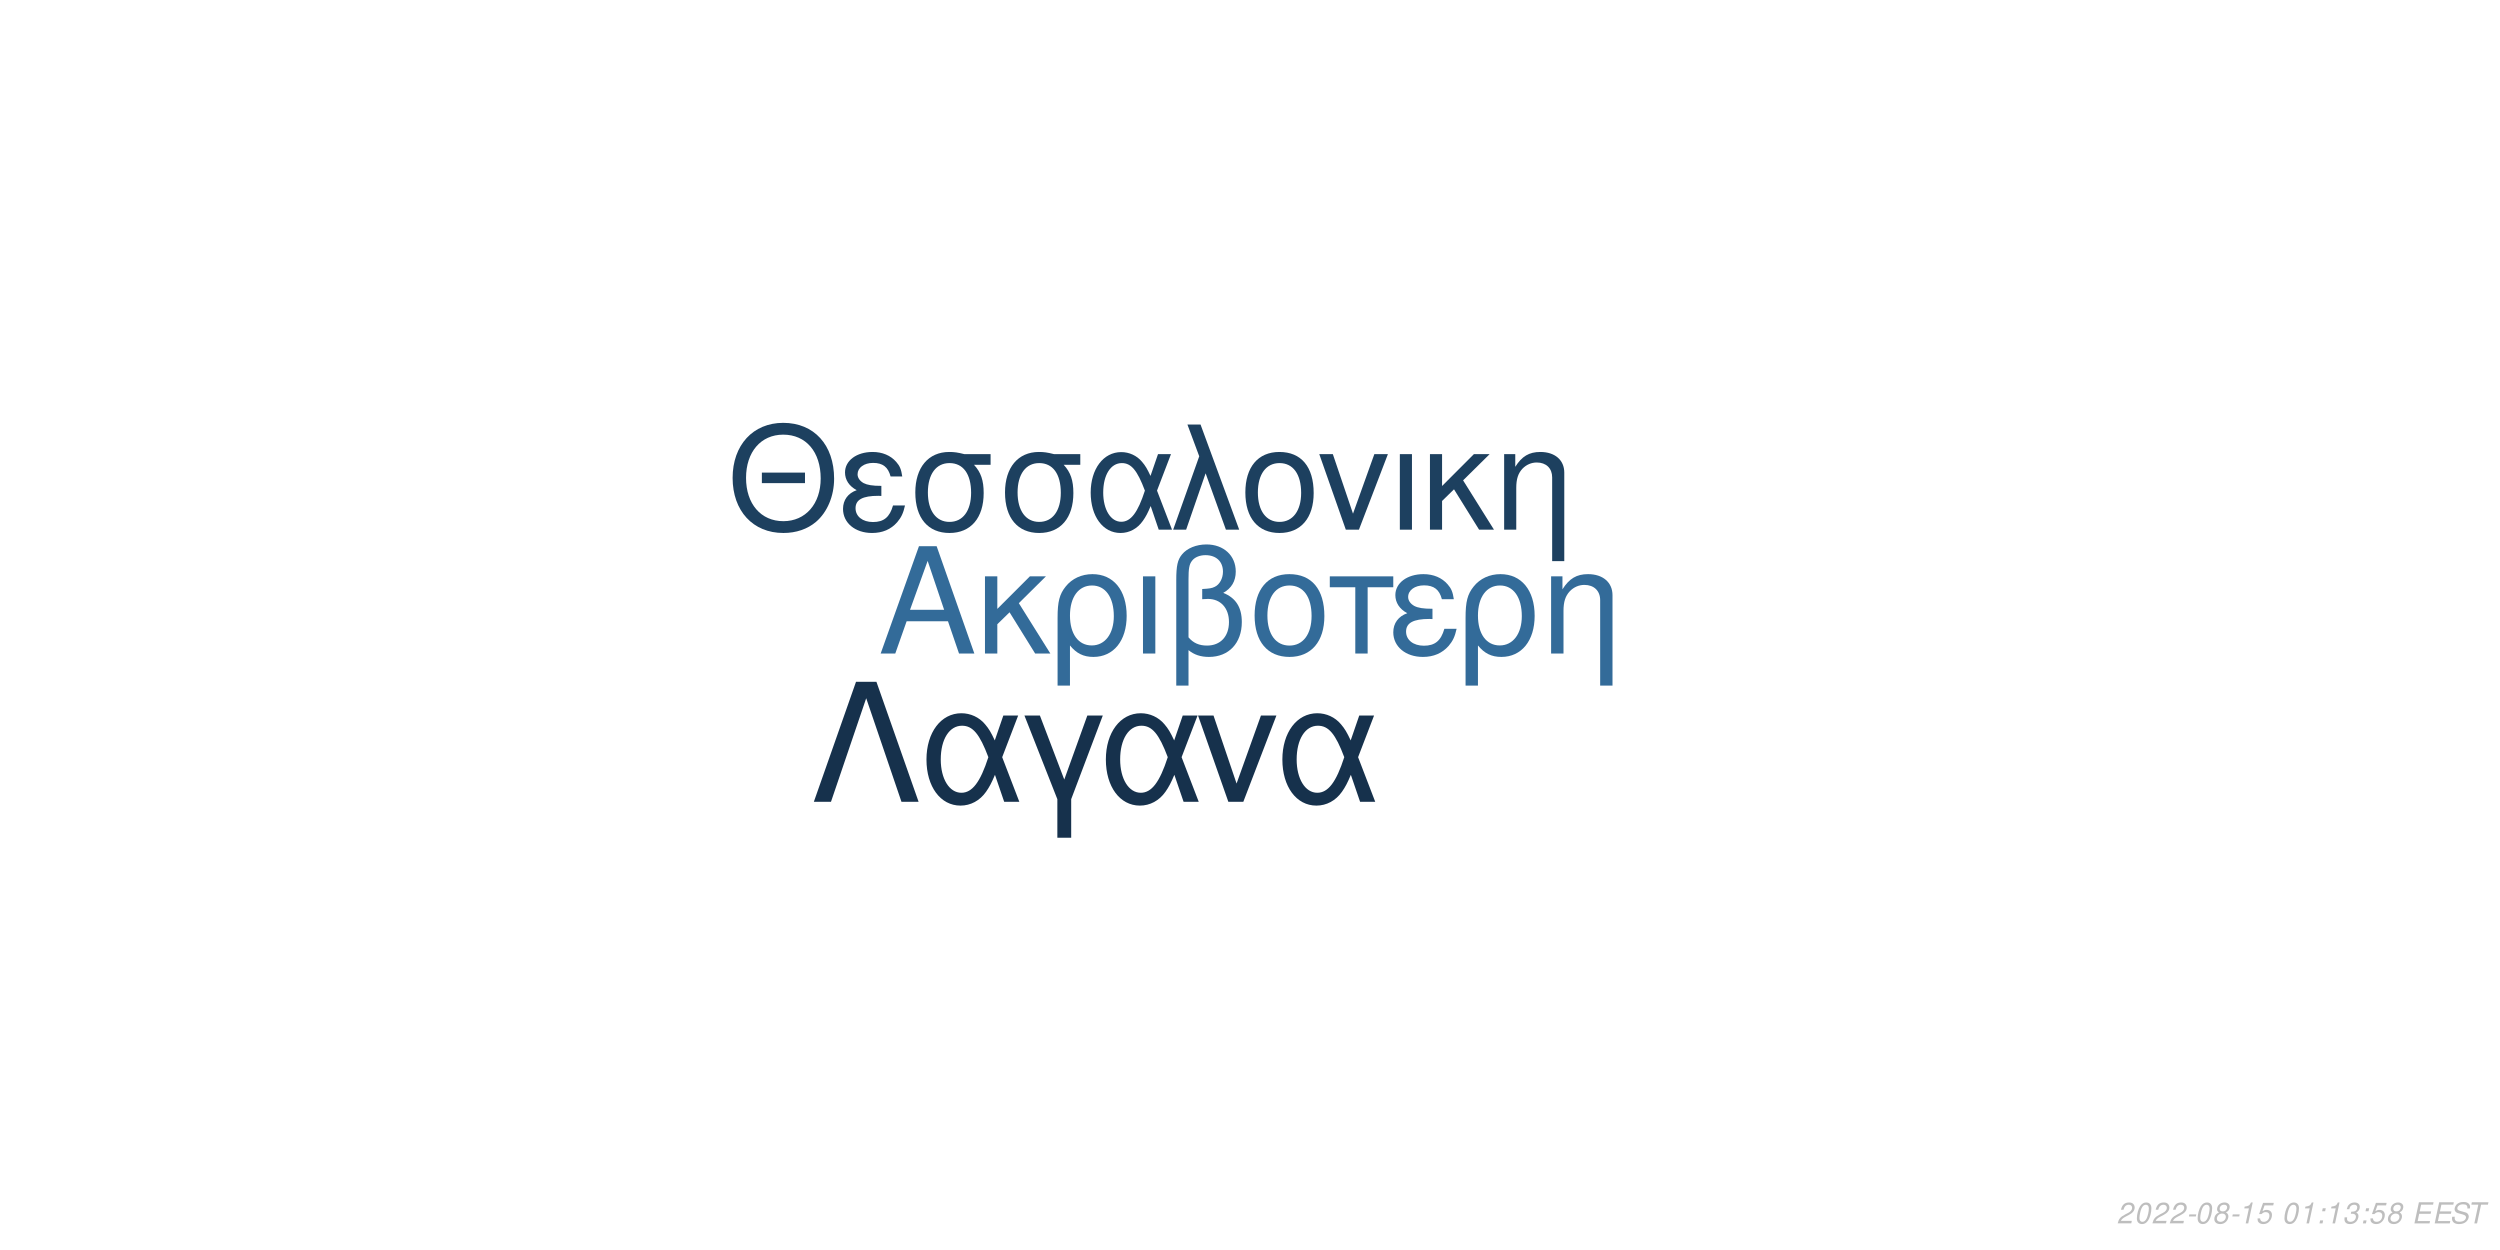
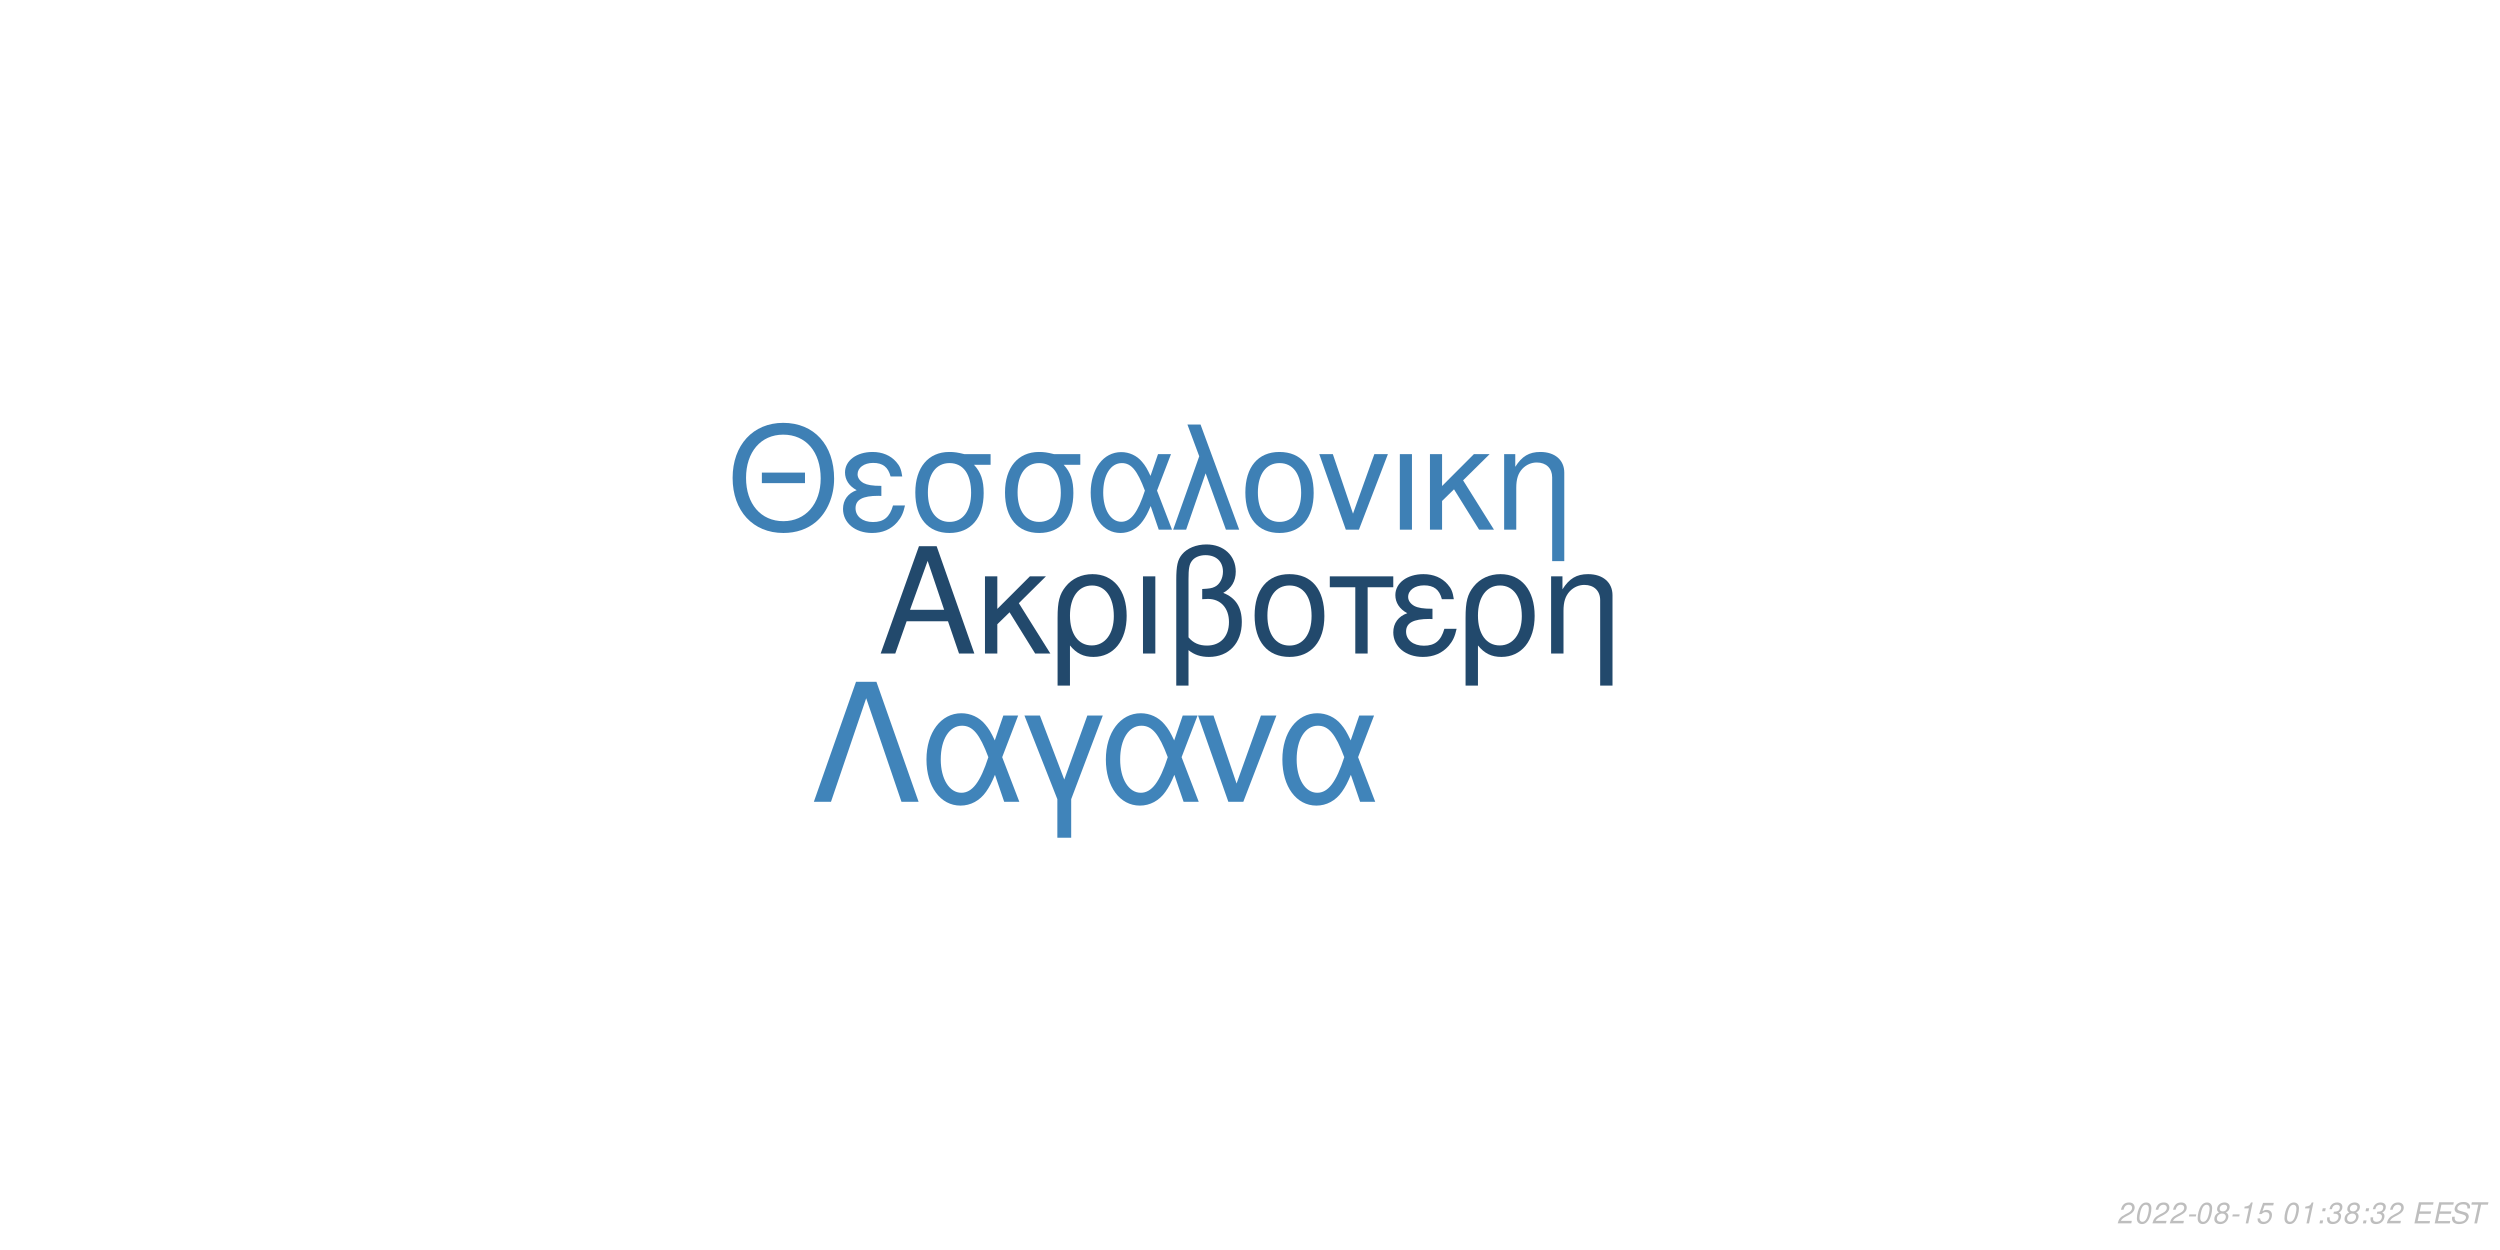
<svg xmlns="http://www.w3.org/2000/svg" xmlns:xlink="http://www.w3.org/1999/xlink" width="864pt" height="432pt" viewBox="0 0 864 432" version="1.1">
  <defs>
    <g>
      <symbol overflow="visible" id="glyph0-0">
        <path style="stroke:none;" d="" />
      </symbol>
      <symbol overflow="visible" id="glyph0-1">
        <path style="stroke:none;" d="M 24.125 -11.141 L 27.938 0 L 33.234 0 L 20.203 -37.094 L 14.094 -37.094 L 0.859 0 L 5.906 0 L 9.828 -11.141 Z M 22.797 -15.109 L 11 -15.109 L 17.094 -32.016 Z M 22.797 -15.109 " />
      </symbol>
      <symbol overflow="visible" id="glyph0-2">
        <path style="stroke:none;" d="M 7.172 -15.422 L 7.172 -26.672 L 2.906 -26.672 L 2.906 0 L 7.172 0 L 7.172 -10.125 L 11.406 -14.25 L 20.25 0 L 25.5 0 L 14.609 -17.406 L 23.969 -26.672 L 18.422 -26.672 Z M 7.172 -15.422 " />
      </symbol>
      <symbol overflow="visible" id="glyph0-3">
        <path style="stroke:none;" d="M 3 11.094 L 7.281 11.094 L 7.281 -2.797 C 9.516 -0.047 11.953 1.172 15.375 1.172 C 22.344 1.172 26.875 -4.422 26.875 -13.031 C 26.875 -21.891 22.297 -27.438 15.062 -27.438 C 11.297 -27.438 7.984 -25.906 5.797 -23.156 C 3.672 -20.516 3 -17.969 3 -12.359 Z M 14.906 -23.516 C 19.547 -23.516 22.438 -19.438 22.438 -12.922 C 22.438 -6.812 19.391 -2.797 14.812 -2.797 C 10.172 -2.797 7.281 -6.766 7.281 -13.125 C 7.281 -19.484 10.234 -23.516 14.906 -23.516 Z M 14.906 -23.516 " />
      </symbol>
      <symbol overflow="visible" id="glyph0-4">
        <path style="stroke:none;" d="M 3.516 0 L 7.781 0 L 7.781 -26.672 L 3.516 -26.672 Z M 3.516 0 " />
      </symbol>
      <symbol overflow="visible" id="glyph0-5">
        <path style="stroke:none;" d="M 4.016 11.094 L 8.25 11.094 L 8.25 -1.172 C 10.172 0.406 12.422 1.172 15.312 1.172 C 22.188 1.172 26.672 -3.609 26.672 -10.891 C 26.672 -15.984 24.578 -19.234 20.25 -20.969 C 23.109 -22.547 24.578 -25.031 24.578 -28.344 C 24.578 -33.844 20.406 -37.703 14.453 -37.703 C 10.938 -37.703 7.734 -36.391 6 -34.25 C 4.484 -32.422 4.016 -30.328 4.016 -25.391 Z M 8.25 -25.656 C 8.25 -29.359 8.5 -30.844 9.469 -32.062 C 10.375 -33.281 12.156 -34 14.094 -34 C 17.812 -34 20.156 -31.812 20.156 -28.297 C 20.156 -25.953 18.984 -23.812 17.297 -23.047 C 16.281 -22.547 15.469 -22.438 12.984 -22.297 L 12.984 -18.781 C 13.734 -18.828 14.344 -18.875 14.969 -18.875 C 19.344 -18.875 22.234 -15.719 22.234 -10.891 C 22.234 -5.906 19.281 -2.75 14.656 -2.75 C 11.953 -2.75 9.922 -3.609 8.25 -5.594 Z M 8.25 -25.656 " />
      </symbol>
      <symbol overflow="visible" id="glyph0-6">
        <path style="stroke:none;" d="M 14.094 -27.438 C 6.562 -27.438 2.094 -22.094 2.094 -13.125 C 2.094 -4.125 6.562 1.172 14.141 1.172 C 21.672 1.172 26.203 -4.172 26.203 -12.922 C 26.203 -22.188 21.828 -27.438 14.094 -27.438 Z M 14.141 -23.516 C 18.938 -23.516 21.781 -19.594 21.781 -12.984 C 21.781 -6.672 18.828 -2.75 14.141 -2.75 C 9.422 -2.75 6.516 -6.672 6.516 -13.125 C 6.516 -19.594 9.422 -23.516 14.141 -23.516 Z M 14.141 -23.516 " />
      </symbol>
      <symbol overflow="visible" id="glyph0-7">
        <path style="stroke:none;" d="M 7.891 0 L 12.156 0 L 12.156 -22.906 L 21.016 -22.906 L 21.016 -26.672 L -0.922 -26.672 L -0.922 -22.906 L 7.891 -22.906 Z M 7.891 0 " />
      </symbol>
      <symbol overflow="visible" id="glyph0-8">
        <path style="stroke:none;" d="M 14.562 -15.469 C 11.344 -15.469 9.562 -15.781 8.297 -16.438 C 6.922 -17.203 6.156 -18.328 6.156 -19.547 C 6.156 -21.891 8.453 -23.562 11.656 -23.562 C 15.062 -23.562 16.953 -22.094 17.812 -18.781 L 21.938 -18.781 C 21.578 -21.266 21.062 -22.5 19.797 -23.922 C 17.812 -26.203 14.906 -27.438 11.453 -27.438 C 5.797 -27.438 1.734 -24.375 1.734 -20.203 C 1.734 -17.609 3.156 -15.375 5.859 -13.938 C 2.797 -12.875 1.016 -10.484 1.016 -7.328 C 1.016 -2.391 5.297 1.172 11.25 1.172 C 14.969 1.172 17.906 -0.109 20.156 -2.641 C 21.578 -4.328 22.297 -5.797 22.906 -8.547 L 18.672 -8.547 C 17.5 -4.422 15.422 -2.703 11.609 -2.703 C 7.938 -2.703 5.438 -4.688 5.438 -7.578 C 5.438 -10.578 7.938 -11.953 13.484 -11.953 C 13.641 -11.953 14.094 -11.953 14.562 -11.906 Z M 14.562 -15.469 " />
      </symbol>
      <symbol overflow="visible" id="glyph0-9">
        <path style="stroke:none;" d="M 3.562 -26.672 L 3.562 0 L 7.844 0 L 7.844 -14.703 C 7.844 -17.906 8.5 -19.891 10.031 -21.531 C 11.406 -22.953 13.188 -23.719 15.062 -23.719 C 18.375 -23.719 20.516 -21.672 20.516 -18.469 L 20.516 11.094 L 24.781 11.094 L 24.781 -20.156 C 24.781 -24.578 21.469 -27.438 16.328 -27.438 C 12.359 -27.438 9.828 -25.906 7.484 -22.188 L 7.484 -26.672 Z M 3.562 -26.672 " />
      </symbol>
      <symbol overflow="visible" id="glyph1-0">
        <path style="stroke:none;" d="" />
      </symbol>
      <symbol overflow="visible" id="glyph1-1">
        <path style="stroke:none;" d="M 26.859 -19.734 L 11.953 -19.734 L 11.953 -16.094 L 26.859 -16.094 Z M 19.328 -36.922 C 8.922 -36.922 1.844 -29.25 1.844 -17.891 C 1.844 -6.484 8.875 1.141 19.391 1.141 C 23.812 1.141 27.703 -0.203 30.641 -2.688 C 34.578 -6.031 36.922 -11.656 36.922 -17.594 C 36.922 -29.297 30 -36.922 19.328 -36.922 Z M 19.328 -32.844 C 27.203 -32.844 32.281 -26.906 32.281 -17.688 C 32.281 -8.922 27.062 -2.938 19.391 -2.938 C 11.609 -2.938 6.484 -8.922 6.484 -17.891 C 6.484 -26.859 11.609 -32.844 19.328 -32.844 Z M 19.328 -32.844 " />
      </symbol>
      <symbol overflow="visible" id="glyph1-2">
        <path style="stroke:none;" d="M 14.25 -15.141 C 11.109 -15.141 9.375 -15.453 8.125 -16.094 C 6.781 -16.844 6.031 -17.938 6.031 -19.141 C 6.031 -21.422 8.266 -23.078 11.406 -23.078 C 14.75 -23.078 16.594 -21.625 17.438 -18.391 L 21.469 -18.391 C 21.125 -20.828 20.625 -22.031 19.391 -23.422 C 17.438 -25.656 14.594 -26.859 11.219 -26.859 C 5.688 -26.859 1.688 -23.875 1.688 -19.781 C 1.688 -17.234 3.094 -15.047 5.734 -13.656 C 2.734 -12.609 1 -10.266 1 -7.172 C 1 -2.344 5.188 1.141 11.016 1.141 C 14.656 1.141 17.547 -0.094 19.734 -2.594 C 21.125 -4.234 21.828 -5.688 22.422 -8.375 L 18.281 -8.375 C 17.141 -4.328 15.094 -2.641 11.359 -2.641 C 7.766 -2.641 5.328 -4.578 5.328 -7.422 C 5.328 -10.359 7.766 -11.703 13.203 -11.703 C 13.359 -11.703 13.797 -11.703 14.25 -11.656 Z M 14.25 -15.141 " />
      </symbol>
      <symbol overflow="visible" id="glyph1-3">
        <path style="stroke:none;" d="M 29 -26.109 L 19.938 -26.109 C 17.594 -26.703 16.438 -26.859 14.703 -26.859 C 7.469 -26.859 2.984 -21.469 2.984 -12.859 C 2.984 -4.031 7.375 1.141 14.797 1.141 C 22.172 1.141 26.609 -4.078 26.609 -12.656 C 26.609 -17.047 25.656 -19.828 23.266 -22.422 L 29 -22.422 Z M 14.797 -23.016 C 19.531 -23.016 22.266 -19.234 22.266 -12.75 C 22.266 -6.531 19.438 -2.688 14.797 -2.688 C 10.172 -2.688 7.328 -6.531 7.328 -12.859 C 7.328 -19.188 10.172 -23.016 14.797 -23.016 Z M 14.797 -23.016 " />
      </symbol>
      <symbol overflow="visible" id="glyph1-4">
        <path style="stroke:none;" d="M 29.344 -26.109 L 24.859 -26.109 L 22.266 -18.578 C 21.125 -21.031 20.484 -22.125 19.328 -23.469 C 17.547 -25.609 14.906 -26.812 12.156 -26.812 C 5.984 -26.812 1.594 -20.984 1.594 -12.812 C 1.594 -4.578 5.828 1.141 11.906 1.141 C 14.953 1.141 17.734 -0.344 19.625 -3.047 C 20.672 -4.531 21.281 -5.688 22.328 -8.172 L 25.109 0 L 29.703 0 L 24.516 -13.5 Z M 20.328 -13.5 C 17.891 -5.922 15.453 -2.734 12.156 -2.734 C 8.516 -2.734 5.922 -6.922 5.922 -12.812 C 5.922 -18.938 8.516 -23.016 12.359 -23.016 C 15.594 -23.016 17.688 -20.531 20.328 -13.5 Z M 20.328 -13.5 " />
      </symbol>
      <symbol overflow="visible" id="glyph1-5">
        <path style="stroke:none;" d="M 1.094 0 L 5.578 0 L 12.312 -19.484 L 19.328 0 L 23.922 0 L 10.562 -36.328 L 6.031 -36.328 L 10.109 -25.359 Z M 1.094 0 " />
      </symbol>
      <symbol overflow="visible" id="glyph1-6">
        <path style="stroke:none;" d="M 13.797 -26.859 C 6.422 -26.859 2.047 -21.625 2.047 -12.859 C 2.047 -4.031 6.422 1.141 13.859 1.141 C 21.234 1.141 25.656 -4.078 25.656 -12.656 C 25.656 -21.719 21.375 -26.859 13.797 -26.859 Z M 13.859 -23.016 C 18.531 -23.016 21.328 -19.188 21.328 -12.703 C 21.328 -6.531 18.438 -2.688 13.859 -2.688 C 9.219 -2.688 6.375 -6.531 6.375 -12.859 C 6.375 -19.188 9.219 -23.016 13.859 -23.016 Z M 13.859 -23.016 " />
      </symbol>
      <symbol overflow="visible" id="glyph1-7">
        <path style="stroke:none;" d="M 14.297 0 L 24.312 -26.109 L 19.625 -26.109 L 12.25 -5.531 L 5.281 -26.109 L 0.594 -26.109 L 9.766 0 Z M 14.297 0 " />
      </symbol>
      <symbol overflow="visible" id="glyph1-8">
        <path style="stroke:none;" d="M 3.438 0 L 7.625 0 L 7.625 -26.109 L 3.438 -26.109 Z M 3.438 0 " />
      </symbol>
      <symbol overflow="visible" id="glyph1-9">
        <path style="stroke:none;" d="M 7.031 -15.094 L 7.031 -26.109 L 2.844 -26.109 L 2.844 0 L 7.031 0 L 7.031 -9.922 L 11.156 -13.953 L 19.828 0 L 24.969 0 L 14.297 -17.047 L 23.469 -26.109 L 18.031 -26.109 Z M 7.031 -15.094 " />
      </symbol>
      <symbol overflow="visible" id="glyph1-10">
        <path style="stroke:none;" d="M 3.484 -26.109 L 3.484 0 L 7.672 0 L 7.672 -14.406 C 7.672 -17.547 8.328 -19.484 9.812 -21.078 C 11.156 -22.469 12.906 -23.219 14.75 -23.219 C 17.984 -23.219 20.078 -21.234 20.078 -18.094 L 20.078 10.859 L 24.266 10.859 L 24.266 -19.734 C 24.266 -24.062 21.031 -26.859 16 -26.859 C 12.109 -26.859 9.609 -25.359 7.328 -21.719 L 7.328 -26.109 Z M 3.484 -26.109 " />
      </symbol>
      <symbol overflow="visible" id="glyph2-0">
        <path style="stroke:none;" d="" />
      </symbol>
      <symbol overflow="visible" id="glyph2-1">
        <path style="stroke:none;" d="M 22.531 -41.484 L 15.484 -41.484 L 0.906 0 L 6.828 0 L 19 -35.797 L 31.188 0 L 37.109 0 Z M 22.531 -41.484 " />
      </symbol>
      <symbol overflow="visible" id="glyph2-2">
        <path style="stroke:none;" d="M 33.516 -29.812 L 28.391 -29.812 L 25.438 -21.219 C 24.125 -24.016 23.391 -25.266 22.078 -26.797 C 20.031 -29.25 17.016 -30.609 13.891 -30.609 C 6.828 -30.609 1.828 -23.953 1.828 -14.625 C 1.828 -5.234 6.656 1.312 13.594 1.312 C 17.078 1.312 20.266 -0.391 22.422 -3.469 C 23.609 -5.172 24.297 -6.484 25.5 -9.328 L 28.688 0 L 33.922 0 L 28 -15.422 Z M 23.219 -15.422 C 20.422 -6.766 17.641 -3.125 13.891 -3.125 C 9.734 -3.125 6.766 -7.906 6.766 -14.625 C 6.766 -21.625 9.734 -26.297 14.109 -26.297 C 17.812 -26.297 20.203 -23.453 23.219 -15.422 Z M 23.219 -15.422 " />
      </symbol>
      <symbol overflow="visible" id="glyph2-3">
        <path style="stroke:none;" d="M 12.062 12.406 L 16.844 12.406 L 16.844 -0.906 L 27.766 -29.812 L 22.422 -29.812 L 14.453 -7.688 L 6.031 -29.812 L 0.688 -29.812 L 12.062 -0.906 Z M 12.062 12.406 " />
      </symbol>
      <symbol overflow="visible" id="glyph2-4">
        <path style="stroke:none;" d="M 16.328 0 L 27.766 -29.812 L 22.422 -29.812 L 14 -6.312 L 6.031 -29.812 L 0.688 -29.812 L 11.156 0 Z M 16.328 0 " />
      </symbol>
      <symbol overflow="visible" id="glyph3-0">
        <path style="stroke:none;" d="" />
      </symbol>
      <symbol overflow="visible" id="glyph3-1">
        <path style="stroke:none;" d="M 5.234 -0.875 L 1.469 -0.875 C 1.641 -1.375 2.203 -1.891 3.109 -2.344 L 4.234 -2.938 C 5.562 -3.625 6.219 -4.469 6.219 -5.484 C 6.219 -5.938 6.062 -6.359 5.797 -6.656 C 5.469 -7.047 4.984 -7.234 4.312 -7.234 C 2.766 -7.234 1.891 -6.453 1.484 -4.734 L 2.375 -4.734 C 2.484 -5.188 2.609 -5.484 2.797 -5.75 C 3.094 -6.203 3.609 -6.453 4.188 -6.453 C 4.891 -6.453 5.344 -6.031 5.344 -5.375 C 5.344 -4.703 4.859 -4.094 4.016 -3.656 L 2.984 -3.125 C 1.234 -2.188 0.797 -1.656 0.344 -0.016 L 5.047 -0.016 Z M 5.234 -0.875 " />
      </symbol>
      <symbol overflow="visible" id="glyph3-2">
        <path style="stroke:none;" d="M 4.203 -7.234 C 3.375 -7.234 2.688 -6.812 2.125 -5.984 C 1.484 -5.047 0.984 -3.188 0.984 -1.734 C 0.984 -1.109 1.172 -0.562 1.484 -0.266 C 1.797 0.047 2.281 0.234 2.766 0.234 C 3.625 0.234 4.281 -0.156 4.859 -1.016 C 5.516 -1.953 6 -3.797 6 -5.266 C 6 -6.5 5.328 -7.234 4.203 -7.234 Z M 4.094 -6.453 C 4.734 -6.453 5.125 -5.984 5.125 -5.156 C 5.125 -4.203 4.781 -2.625 4.406 -1.812 C 3.984 -0.938 3.516 -0.547 2.875 -0.547 C 2.25 -0.547 1.875 -1.031 1.875 -1.828 C 1.875 -2.797 2.203 -4.344 2.594 -5.203 C 2.984 -6.047 3.453 -6.453 4.094 -6.453 Z M 4.094 -6.453 " />
      </symbol>
      <symbol overflow="visible" id="glyph3-3">
        <path style="stroke:none;" d="M 3.516 -3.125 L 1.125 -3.125 L 0.969 -2.406 L 3.359 -2.406 Z M 3.516 -3.125 " />
      </symbol>
      <symbol overflow="visible" id="glyph3-4">
        <path style="stroke:none;" d="M 4.766 -3.797 C 5.078 -3.969 5.234 -4.078 5.438 -4.234 C 5.812 -4.594 6.062 -5.172 6.062 -5.734 C 6.062 -6.625 5.344 -7.234 4.266 -7.234 C 2.812 -7.234 1.703 -6.219 1.703 -4.875 C 1.703 -4.406 1.875 -4.125 2.359 -3.812 C 1.297 -3.312 0.75 -2.516 0.75 -1.469 C 0.75 -0.438 1.547 0.234 2.812 0.234 C 3.656 0.234 4.359 -0.094 4.938 -0.734 C 5.359 -1.234 5.609 -1.859 5.609 -2.438 C 5.609 -3.047 5.312 -3.516 4.766 -3.797 Z M 4.109 -6.453 C 4.797 -6.453 5.188 -6.125 5.188 -5.578 C 5.188 -5.266 5.062 -4.922 4.859 -4.672 C 4.562 -4.312 4.188 -4.156 3.656 -4.156 C 2.984 -4.156 2.594 -4.453 2.594 -4.984 C 2.594 -5.859 3.203 -6.453 4.109 -6.453 Z M 3.453 -3.406 C 4.234 -3.406 4.734 -2.984 4.734 -2.312 C 4.734 -1.312 3.922 -0.547 2.875 -0.547 C 2.125 -0.547 1.625 -0.969 1.625 -1.625 C 1.625 -2.609 2.438 -3.406 3.453 -3.406 Z M 3.453 -3.406 " />
      </symbol>
      <symbol overflow="visible" id="glyph3-5">
        <path style="stroke:none;" d="M 3.703 -5.188 L 2.594 0 L 3.469 0 L 5.016 -7.234 L 4.438 -7.234 C 3.906 -6.156 3.688 -6.016 2.234 -5.812 L 2.109 -5.188 Z M 3.703 -5.188 " />
      </symbol>
      <symbol overflow="visible" id="glyph3-6">
        <path style="stroke:none;" d="M 6.297 -7.094 L 2.594 -7.094 L 1.234 -3.234 L 2.047 -3.234 C 2.656 -3.766 2.938 -3.906 3.531 -3.906 C 4.328 -3.906 4.797 -3.453 4.797 -2.688 C 4.797 -1.438 3.969 -0.547 2.828 -0.547 C 2.031 -0.547 1.609 -0.938 1.578 -1.734 L 0.703 -1.734 L 0.703 -1.516 C 0.703 -0.938 0.844 -0.547 1.188 -0.266 C 1.562 0.062 2.078 0.234 2.703 0.234 C 3.656 0.234 4.391 -0.156 4.984 -0.922 C 5.422 -1.5 5.672 -2.234 5.672 -2.953 C 5.672 -4 4.938 -4.672 3.812 -4.672 C 3.328 -4.672 2.906 -4.547 2.406 -4.234 L 3.109 -6.219 L 6.109 -6.219 Z M 6.297 -7.094 " />
      </symbol>
      <symbol overflow="visible" id="glyph3-7">
        <path style="stroke:none;" d="" />
      </symbol>
      <symbol overflow="visible" id="glyph3-8">
        <path style="stroke:none;" d="M 2.359 -1.031 L 1.312 -1.031 L 1.094 0 L 2.141 0 Z M 3.266 -5.234 L 2.219 -5.234 L 2 -4.203 L 3.047 -4.203 Z M 3.266 -5.234 " />
      </symbol>
      <symbol overflow="visible" id="glyph3-9">
        <path style="stroke:none;" d="M 2.922 -3.312 C 3.125 -3.344 3.234 -3.344 3.375 -3.344 C 4.203 -3.344 4.688 -3 4.688 -2.406 C 4.688 -1.312 3.906 -0.547 2.781 -0.547 C 2.047 -0.547 1.594 -0.938 1.594 -1.562 C 1.594 -1.719 1.609 -1.844 1.656 -2.094 L 0.766 -2.094 C 0.734 -1.797 0.719 -1.641 0.719 -1.469 C 0.719 -0.375 1.406 0.234 2.641 0.234 C 3.547 0.234 4.297 -0.078 4.812 -0.656 C 5.266 -1.156 5.562 -1.875 5.562 -2.547 C 5.562 -3.125 5.344 -3.453 4.797 -3.734 C 5.641 -4.234 6.016 -4.844 6.016 -5.734 C 6.016 -6.656 5.312 -7.234 4.203 -7.234 C 3.375 -7.234 2.672 -6.938 2.188 -6.375 C 1.891 -6.031 1.703 -5.641 1.516 -4.906 L 2.391 -4.906 C 2.5 -5.359 2.594 -5.594 2.734 -5.812 C 3.047 -6.234 3.516 -6.453 4.078 -6.453 C 4.734 -6.453 5.141 -6.125 5.141 -5.578 C 5.141 -5.188 5.016 -4.797 4.797 -4.547 C 4.516 -4.234 4 -4.062 3.266 -4.062 L 3.078 -4.062 Z M 2.922 -3.312 " />
      </symbol>
      <symbol overflow="visible" id="glyph3-10">
        <path style="stroke:none;" d="M 2.547 -3.312 L 6.5 -3.312 L 6.688 -4.141 L 2.719 -4.141 L 3.219 -6.469 L 7.344 -6.469 L 7.516 -7.297 L 2.453 -7.297 L 0.906 0 L 6.125 0 L 6.297 -0.812 L 2.016 -0.812 Z M 2.547 -3.312 " />
      </symbol>
      <symbol overflow="visible" id="glyph3-11">
        <path style="stroke:none;" d="M 7.062 -5.156 C 7.125 -5.438 7.141 -5.562 7.141 -5.703 C 7.141 -6.156 6.938 -6.594 6.594 -6.891 C 6.188 -7.25 5.656 -7.406 4.875 -7.406 C 3.844 -7.406 3.047 -7.125 2.5 -6.562 C 2.094 -6.141 1.781 -5.438 1.781 -4.922 C 1.781 -4.297 2.219 -3.766 2.891 -3.562 L 4.594 -3.094 C 5.406 -2.859 5.734 -2.578 5.734 -2.094 C 5.734 -1.781 5.547 -1.406 5.266 -1.141 C 4.844 -0.766 4.266 -0.578 3.453 -0.578 C 2.328 -0.578 1.812 -0.984 1.812 -1.906 C 1.812 -2.047 1.812 -2.125 1.844 -2.312 L 0.984 -2.312 C 0.906 -2.062 0.891 -1.906 0.891 -1.688 C 0.891 -0.484 1.797 0.234 3.297 0.234 C 4.359 0.234 5.234 -0.062 5.812 -0.609 C 6.344 -1.078 6.688 -1.797 6.688 -2.375 C 6.688 -2.641 6.609 -2.906 6.453 -3.156 C 6.234 -3.5 5.938 -3.703 5.469 -3.828 L 3.75 -4.312 C 2.984 -4.547 2.734 -4.734 2.734 -5.188 C 2.734 -5.547 2.875 -5.844 3.188 -6.109 C 3.547 -6.438 4.031 -6.594 4.703 -6.594 C 5.266 -6.594 5.688 -6.484 5.906 -6.297 C 6.094 -6.125 6.219 -5.797 6.219 -5.516 C 6.219 -5.422 6.203 -5.344 6.188 -5.156 Z M 7.062 -5.156 " />
      </symbol>
      <symbol overflow="visible" id="glyph3-12">
        <path style="stroke:none;" d="M 4.938 -6.469 L 7.312 -6.469 L 7.484 -7.297 L 1.75 -7.297 L 1.578 -6.469 L 3.984 -6.469 L 2.609 0 L 3.547 0 Z M 4.938 -6.469 " />
      </symbol>
    </g>
  </defs>
  <g id="surface1">
    <rect x="0" y="0" width="864" height="432" style="fill:rgb(100%,100%,100%);fill-opacity:1;stroke:none;" />
-     <g style="fill:rgb(20%,41.961%,60%);fill-opacity:1;">
+     <g style="fill:rgb(13.333%,28.627%,42.353%);fill-opacity:1;">
      <use xlink:href="#glyph0-1" x="303.5" y="225.861" />
      <use xlink:href="#glyph0-2" x="337.5" y="225.861" />
      <use xlink:href="#glyph0-3" x="362.5" y="225.861" />
      <use xlink:href="#glyph0-4" x="391.5" y="225.861" />
      <use xlink:href="#glyph0-5" x="402.5" y="225.861" />
      <use xlink:href="#glyph0-6" x="431.5" y="225.861" />
      <use xlink:href="#glyph0-7" x="460.5" y="225.861" />
      <use xlink:href="#glyph0-8" x="480.5" y="225.861" />
      <use xlink:href="#glyph0-3" x="503.5" y="225.861" />
      <use xlink:href="#glyph0-9" x="532.5" y="225.861" />
    </g>
-     <g style="fill:rgb(11.373%,25.098%,37.255%);fill-opacity:1;">
+     <g style="fill:rgb(24.314%,50.196%,70.98%);fill-opacity:1;">
      <use xlink:href="#glyph1-1" x="251.348" y="183.058" />
      <use xlink:href="#glyph1-2" x="290.348" y="183.058" />
      <use xlink:href="#glyph1-3" x="313.348" y="183.058" />
      <use xlink:href="#glyph1-3" x="344.348" y="183.058" />
      <use xlink:href="#glyph1-4" x="375.348" y="183.058" />
      <use xlink:href="#glyph1-5" x="404.348" y="183.058" />
      <use xlink:href="#glyph1-6" x="428.348" y="183.058" />
      <use xlink:href="#glyph1-7" x="455.348" y="183.058" />
      <use xlink:href="#glyph1-8" x="480.348" y="183.058" />
      <use xlink:href="#glyph1-9" x="491.348" y="183.058" />
      <use xlink:href="#glyph1-10" x="516.348" y="183.058" />
    </g>
-     <g style="fill:rgb(8.627%,19.216%,29.804%);fill-opacity:1;">
+     <g style="fill:rgb(25.098%,51.765%,72.941%);fill-opacity:1;">
      <use xlink:href="#glyph2-1" x="280.359" y="277.105" />
      <use xlink:href="#glyph2-2" x="318.359" y="277.105" />
      <use xlink:href="#glyph2-3" x="353.359" y="277.105" />
      <use xlink:href="#glyph2-2" x="380.359" y="277.105" />
      <use xlink:href="#glyph2-4" x="413.359" y="277.105" />
      <use xlink:href="#glyph2-2" x="441.359" y="277.105" />
    </g>
    <g style="fill:rgb(74.51%,74.51%,74.51%);fill-opacity:1;">
      <use xlink:href="#glyph3-1" x="731.52" y="422.81" />
      <use xlink:href="#glyph3-2" x="737.52" y="422.81" />
      <use xlink:href="#glyph3-1" x="743.52" y="422.81" />
      <use xlink:href="#glyph3-1" x="749.52" y="422.81" />
      <use xlink:href="#glyph3-3" x="755.52" y="422.81" />
      <use xlink:href="#glyph3-2" x="758.52" y="422.81" />
      <use xlink:href="#glyph3-4" x="764.52" y="422.81" />
      <use xlink:href="#glyph3-3" x="770.52" y="422.81" />
      <use xlink:href="#glyph3-5" x="773.52" y="422.81" />
      <use xlink:href="#glyph3-6" x="779.52" y="422.81" />
      <use xlink:href="#glyph3-7" x="785.52" y="422.81" />
      <use xlink:href="#glyph3-2" x="788.52" y="422.81" />
      <use xlink:href="#glyph3-5" x="794.52" y="422.81" />
      <use xlink:href="#glyph3-8" x="800.52" y="422.81" />
-       <use xlink:href="#glyph3-5" x="803.52" y="422.81" />
-       <use xlink:href="#glyph3-9" x="809.52" y="422.81" />
+       <use xlink:href="#glyph3-9" x="803.52" y="422.81" />
+       <use xlink:href="#glyph3-4" x="809.52" y="422.81" />
      <use xlink:href="#glyph3-8" x="815.52" y="422.81" />
-       <use xlink:href="#glyph3-6" x="818.52" y="422.81" />
-       <use xlink:href="#glyph3-4" x="824.52" y="422.81" />
+       <use xlink:href="#glyph3-9" x="818.52" y="422.81" />
+       <use xlink:href="#glyph3-1" x="824.52" y="422.81" />
      <use xlink:href="#glyph3-7" x="830.52" y="422.81" />
      <use xlink:href="#glyph3-10" x="833.52" y="422.81" />
      <use xlink:href="#glyph3-10" x="840.52" y="422.81" />
      <use xlink:href="#glyph3-11" x="846.52" y="422.81" />
      <use xlink:href="#glyph3-12" x="852.52" y="422.81" />
    </g>
  </g>
</svg>
